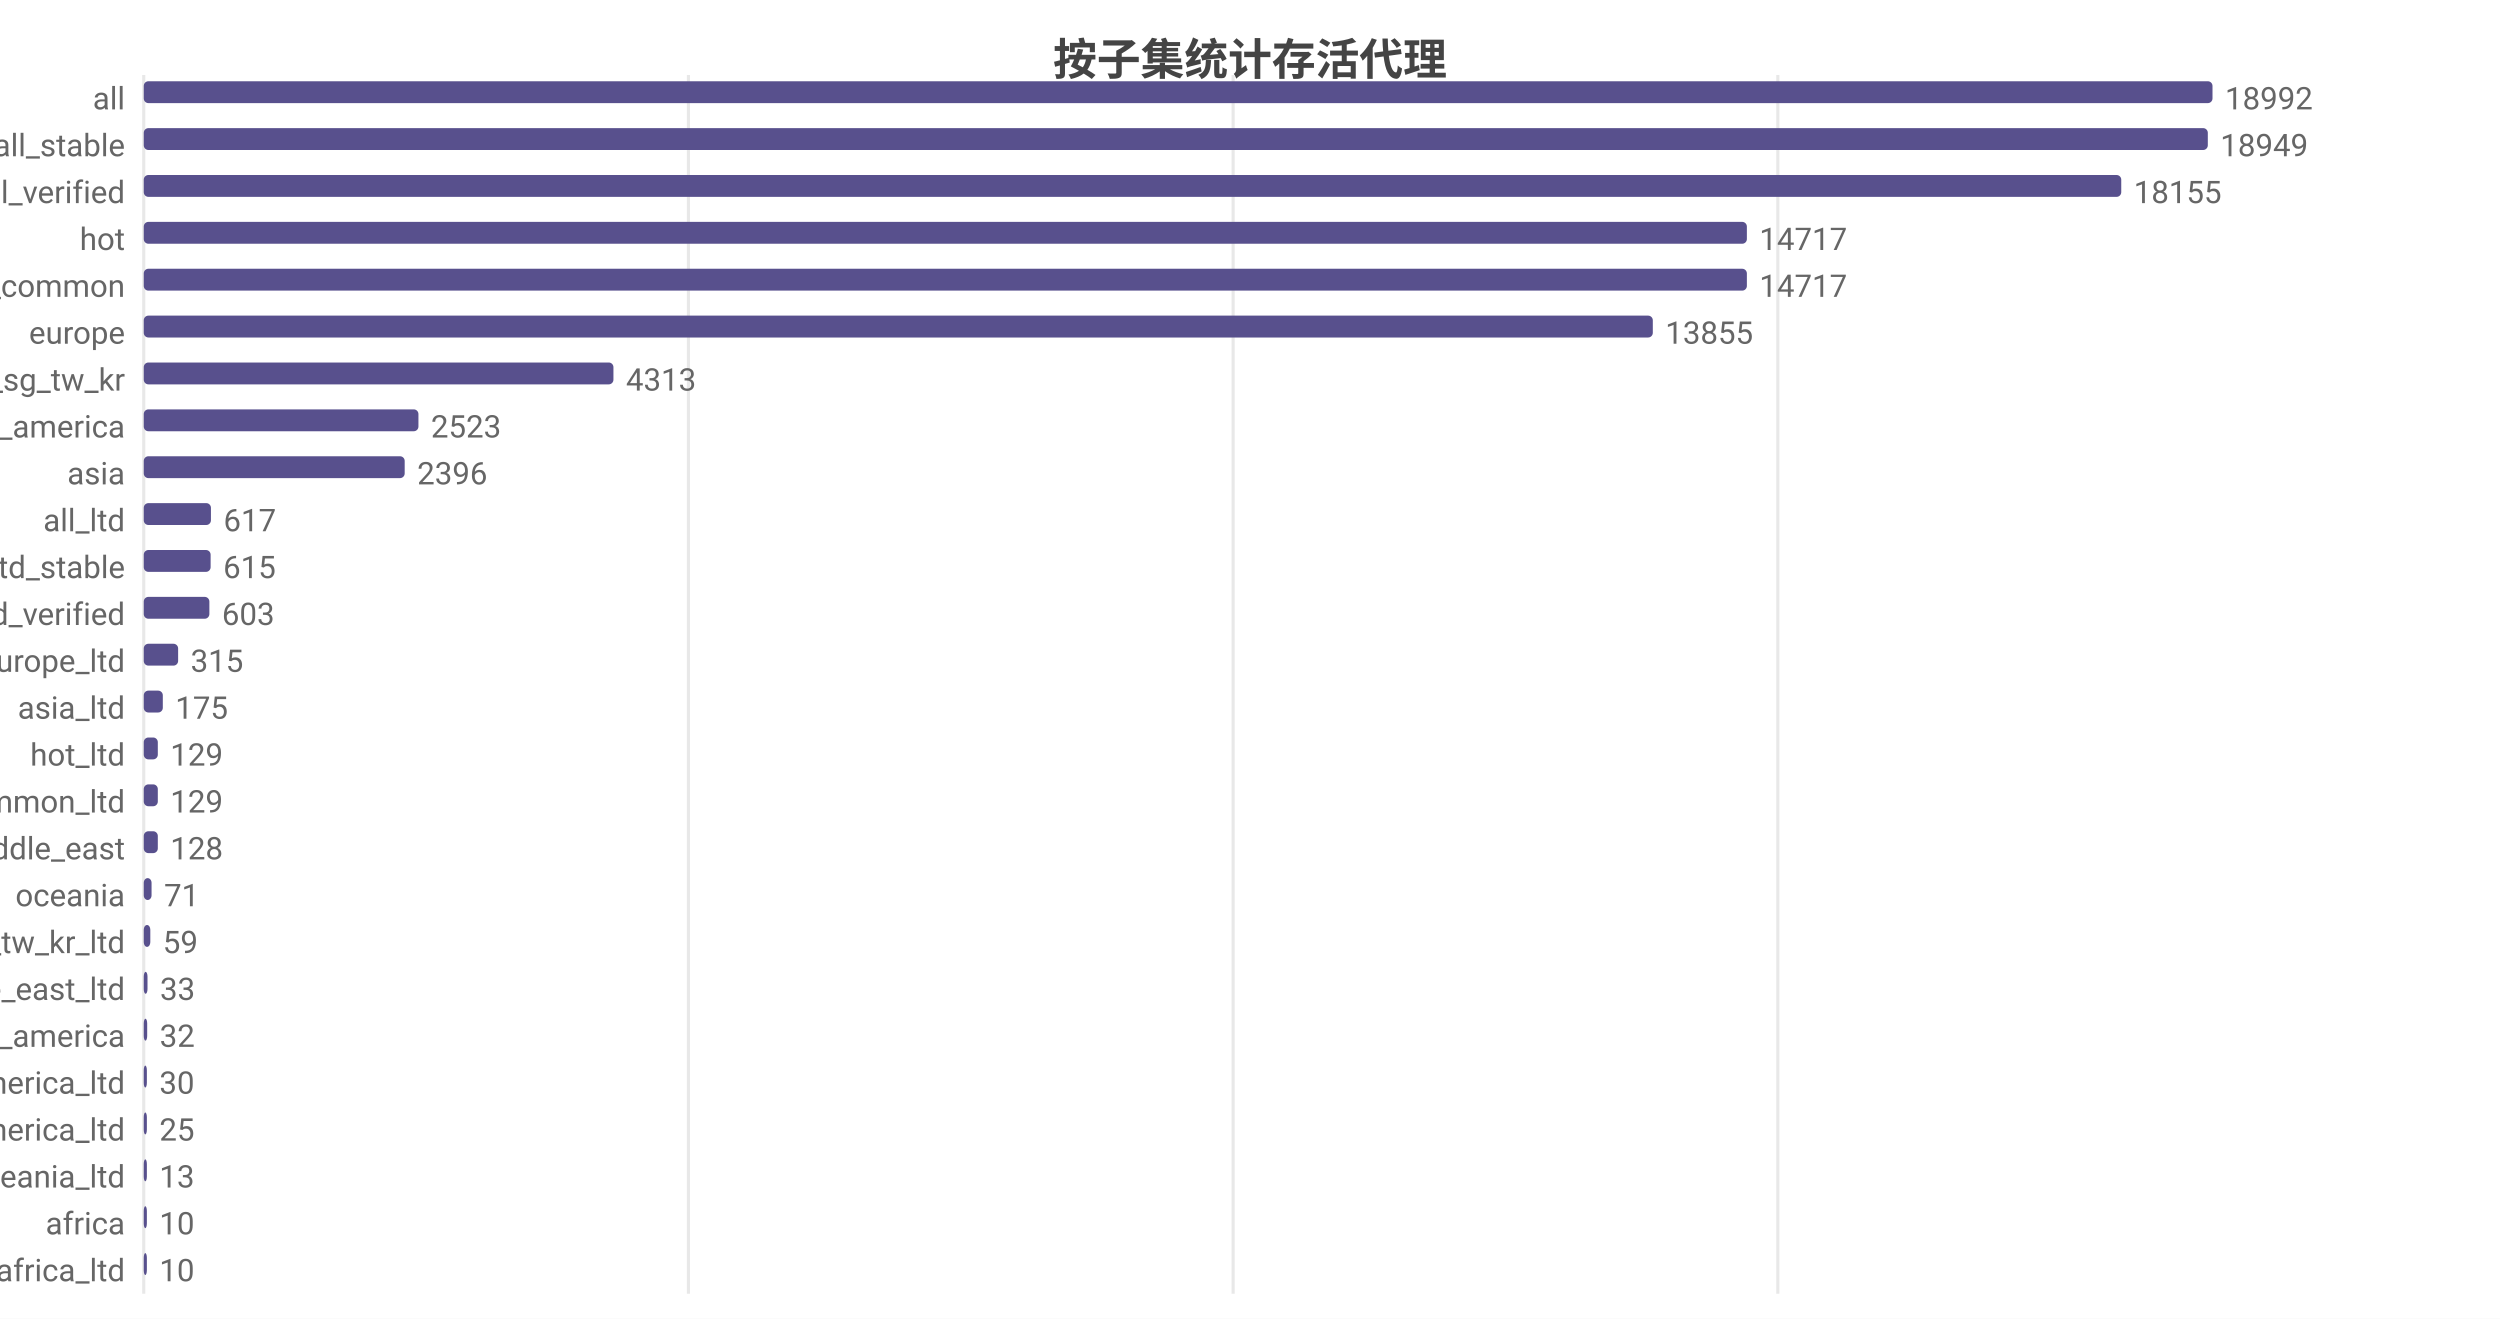
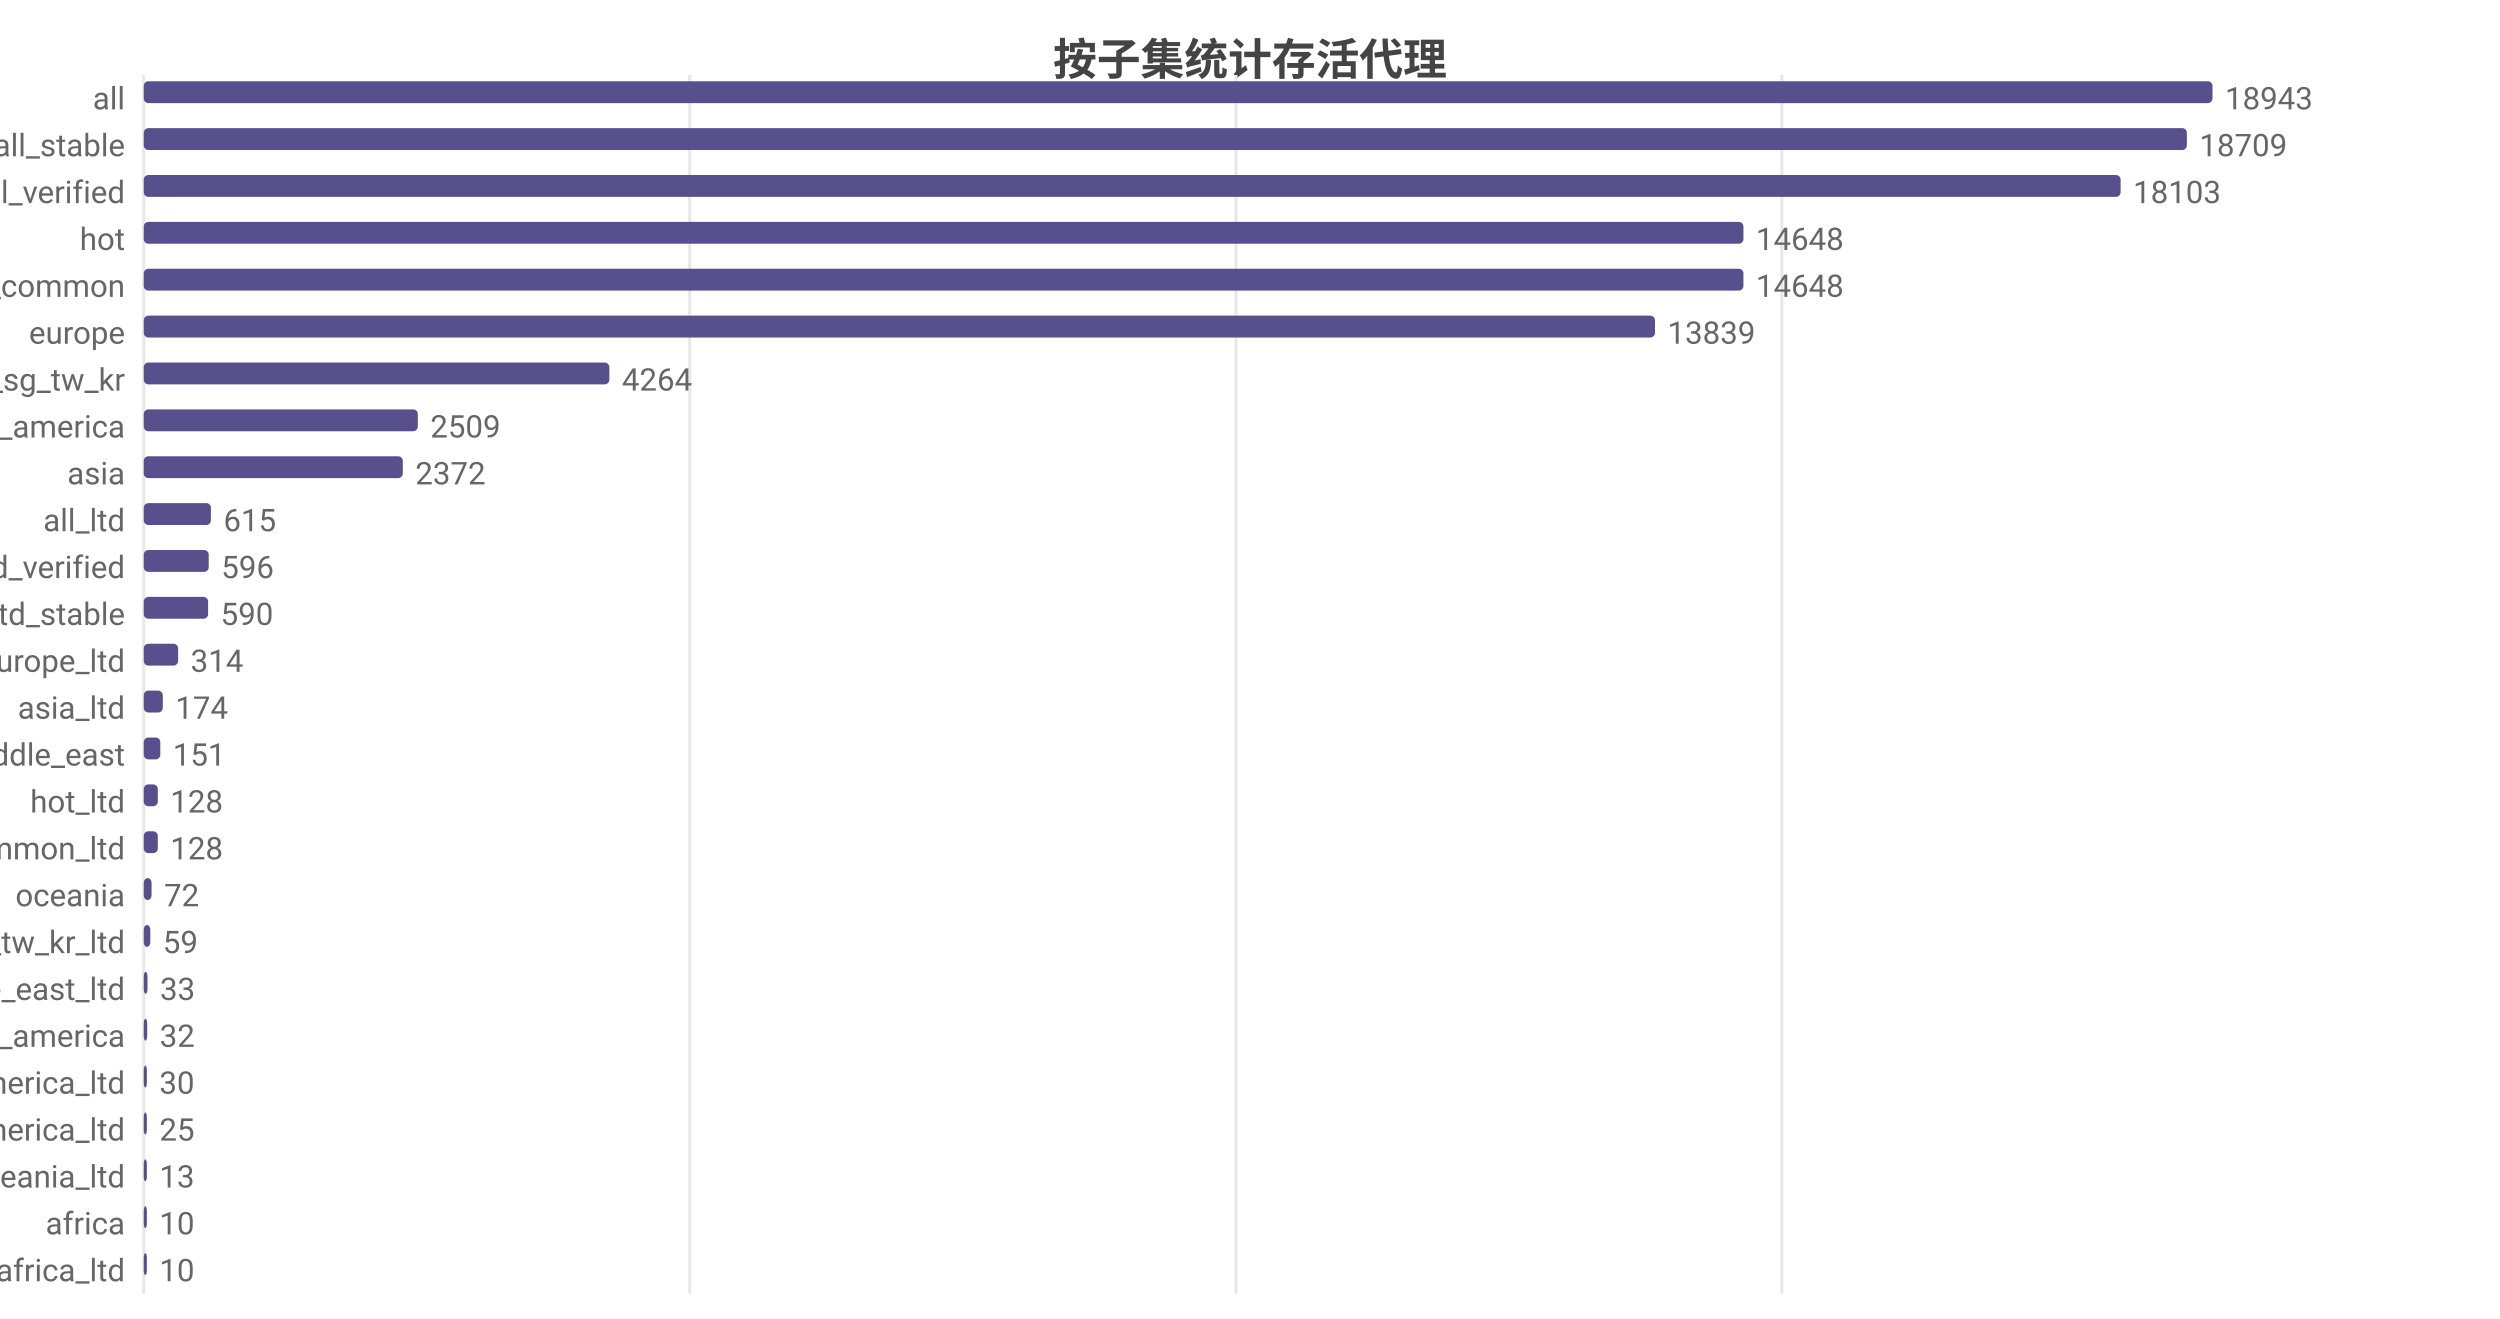
<svg xmlns="http://www.w3.org/2000/svg" width="800" height="422" viewBox="0 0 800 422">
  <rect width="800" height="422" fill="#ffffff" />
  <style>text{font-family:system-ui,-apple-system,'Segoe UI',Roboto,'PingFang SC','Microsoft YaHei','Noto Sans CJK SC',sans-serif}.g{stroke:#e8e8e8;stroke-width:1}.a{stroke:#999;stroke-width:1}.t{font-size:10px;fill:#666}.m{font-size:10px;text-anchor:middle;fill:#666}.e{font-size:10px;text-anchor:end;fill:#666}.l{font-size:11px;fill:#333}.tt{font-size:14px;font-weight:600;text-anchor:middle;fill:#444}.em{font-size:13px;text-anchor:middle;fill:#999}</style>
  <text class="tt" x="400.0" y="24">按子集统计存活代理</text>
  <line class="g" x1="46" y1="24" x2="46" y2="414" />
-   <line class="g" x1="220.3" y1="24" x2="220.3" y2="414" />
-   <line class="g" x1="394.6" y1="24" x2="394.6" y2="414" />
-   <line class="g" x1="568.9" y1="24" x2="568.9" y2="414" />
+   <line class="g" x1="220.7" y1="24" x2="220.7" y2="414" />
+   <line class="g" x1="395.5" y1="24" x2="395.5" y2="414" />
+   <line class="g" x1="570.2" y1="24" x2="570.2" y2="414" />
  <text class="e" x="40" y="35">all</text>
  <rect x="46" y="26" width="662" height="7" fill="#58508d" rx="1.5" />
-   <text class="t" x="712" y="35">18992</text>
+   <text class="t" x="712" y="35">18943</text>
  <text class="e" x="40" y="50">all_stable</text>
-   <rect x="46" y="41" width="660.5" height="7" fill="#58508d" rx="1.5" />
-   <text class="t" x="710.5" y="50">18949</text>
+   <rect x="46" y="41" width="653.8" height="7" fill="#58508d" rx="1.5" />
+   <text class="t" x="703.8" y="50">18709</text>
  <text class="e" x="40" y="65">all_verified</text>
-   <rect x="46" y="56" width="632.8" height="7" fill="#58508d" rx="1.5" />
-   <text class="t" x="682.8" y="65">18155</text>
+   <rect x="46" y="56" width="632.6" height="7" fill="#58508d" rx="1.5" />
+   <text class="t" x="682.6" y="65">18103</text>
  <text class="e" x="40" y="80">hot</text>
-   <rect x="46" y="71" width="513.0" height="7" fill="#58508d" rx="1.5" />
-   <text class="t" x="563.0" y="80">14717</text>
+   <rect x="46" y="71" width="511.9" height="7" fill="#58508d" rx="1.5" />
+   <text class="t" x="561.9" y="80">14648</text>
  <text class="e" x="40" y="95">cn_common</text>
-   <rect x="46" y="86" width="513.0" height="7" fill="#58508d" rx="1.5" />
-   <text class="t" x="563.0" y="95">14717</text>
+   <rect x="46" y="86" width="511.9" height="7" fill="#58508d" rx="1.5" />
+   <text class="t" x="561.9" y="95">14648</text>
  <text class="e" x="40" y="110">europe</text>
-   <rect x="46" y="101" width="482.9" height="7" fill="#58508d" rx="1.5" />
-   <text class="t" x="532.9" y="110">13855</text>
+   <rect x="46" y="101" width="483.6" height="7" fill="#58508d" rx="1.5" />
+   <text class="t" x="533.6" y="110">13839</text>
  <text class="e" x="40" y="125">hk_us_jp_sg_tw_kr</text>
-   <rect x="46" y="116" width="150.3" height="7" fill="#58508d" rx="1.5" />
-   <text class="t" x="200.3" y="125">4313</text>
+   <rect x="46" y="116" width="149.0" height="7" fill="#58508d" rx="1.5" />
+   <text class="t" x="199.0" y="125">4264</text>
  <text class="e" x="40" y="140">north_america</text>
-   <rect x="46" y="131" width="87.9" height="7" fill="#58508d" rx="1.5" />
-   <text class="t" x="137.9" y="140">2523</text>
+   <rect x="46" y="131" width="87.7" height="7" fill="#58508d" rx="1.5" />
+   <text class="t" x="137.7" y="140">2509</text>
  <text class="e" x="40" y="155">asia</text>
-   <rect x="46" y="146" width="83.5" height="7" fill="#58508d" rx="1.5" />
-   <text class="t" x="133.5" y="155">2396</text>
+   <rect x="46" y="146" width="82.9" height="7" fill="#58508d" rx="1.5" />
+   <text class="t" x="132.9" y="155">2372</text>
  <text class="e" x="40" y="170">all_ltd</text>
  <rect x="46" y="161" width="21.5" height="7" fill="#58508d" rx="1.5" />
-   <text class="t" x="71.5" y="170">617</text>
-   <text class="e" x="40" y="185">all_ltd_stable</text>
-   <rect x="46" y="176" width="21.4" height="7" fill="#58508d" rx="1.5" />
-   <text class="t" x="71.4" y="185">615</text>
-   <text class="e" x="40" y="200">all_ltd_verified</text>
-   <rect x="46" y="191" width="21.0" height="7" fill="#58508d" rx="1.5" />
-   <text class="t" x="71.0" y="200">603</text>
+   <text class="t" x="71.5" y="170">615</text>
+   <text class="e" x="40" y="185">all_ltd_verified</text>
+   <rect x="46" y="176" width="20.8" height="7" fill="#58508d" rx="1.5" />
+   <text class="t" x="70.8" y="185">596</text>
+   <text class="e" x="40" y="200">all_ltd_stable</text>
+   <rect x="46" y="191" width="20.6" height="7" fill="#58508d" rx="1.5" />
+   <text class="t" x="70.6" y="200">590</text>
  <text class="e" x="40" y="215">europe_ltd</text>
  <rect x="46" y="206" width="11.0" height="7" fill="#58508d" rx="1.5" />
-   <text class="t" x="61.0" y="215">315</text>
+   <text class="t" x="61.0" y="215">314</text>
  <text class="e" x="40" y="230">asia_ltd</text>
  <rect x="46" y="221" width="6.1" height="7" fill="#58508d" rx="1.5" />
-   <text class="t" x="56.1" y="230">175</text>
-   <text class="e" x="40" y="245">hot_ltd</text>
-   <rect x="46" y="236" width="4.5" height="7" fill="#58508d" rx="1.5" />
-   <text class="t" x="54.5" y="245">129</text>
-   <text class="e" x="40" y="260">cn_common_ltd</text>
+   <text class="t" x="56.1" y="230">174</text>
+   <text class="e" x="40" y="245">middle_east</text>
+   <rect x="46" y="236" width="5.3" height="7" fill="#58508d" rx="1.5" />
+   <text class="t" x="55.3" y="245">151</text>
+   <text class="e" x="40" y="260">hot_ltd</text>
  <rect x="46" y="251" width="4.5" height="7" fill="#58508d" rx="1.5" />
-   <text class="t" x="54.5" y="260">129</text>
-   <text class="e" x="40" y="275">middle_east</text>
+   <text class="t" x="54.5" y="260">128</text>
+   <text class="e" x="40" y="275">cn_common_ltd</text>
  <rect x="46" y="266" width="4.5" height="7" fill="#58508d" rx="1.5" />
  <text class="t" x="54.5" y="275">128</text>
  <text class="e" x="40" y="290">oceania</text>
  <rect x="46" y="281" width="2.5" height="7" fill="#58508d" rx="1.5" />
-   <text class="t" x="52.5" y="290">71</text>
+   <text class="t" x="52.5" y="290">72</text>
  <text class="e" x="40" y="305">hk_us_jp_sg_tw_kr_ltd</text>
  <rect x="46" y="296" width="2.1" height="7" fill="#58508d" rx="1.5" />
  <text class="t" x="52.1" y="305">59</text>
  <text class="e" x="40" y="320">middle_east_ltd</text>
  <rect x="46" y="311" width="1.2" height="7" fill="#58508d" rx="1.5" />
  <text class="t" x="51.2" y="320">33</text>
  <text class="e" x="40" y="335">south_america</text>
  <rect x="46" y="326" width="1.1" height="7" fill="#58508d" rx="1.5" />
  <text class="t" x="51.1" y="335">32</text>
  <text class="e" x="40" y="350">north_america_ltd</text>
  <rect x="46" y="341" width="1.0" height="7" fill="#58508d" rx="1.5" />
  <text class="t" x="51.0" y="350">30</text>
  <text class="e" x="40" y="365">south_america_ltd</text>
  <rect x="46" y="356" width="1" height="7" fill="#58508d" rx="1.5" />
  <text class="t" x="51" y="365">25</text>
  <text class="e" x="40" y="380">oceania_ltd</text>
  <rect x="46" y="371" width="1" height="7" fill="#58508d" rx="1.5" />
  <text class="t" x="51" y="380">13</text>
  <text class="e" x="40" y="395">africa</text>
  <rect x="46" y="386" width="1" height="7" fill="#58508d" rx="1.5" />
  <text class="t" x="51" y="395">10</text>
  <text class="e" x="40" y="410">africa_ltd</text>
  <rect x="46" y="401" width="1" height="7" fill="#58508d" rx="1.5" />
  <text class="t" x="51" y="410">10</text>
</svg>
